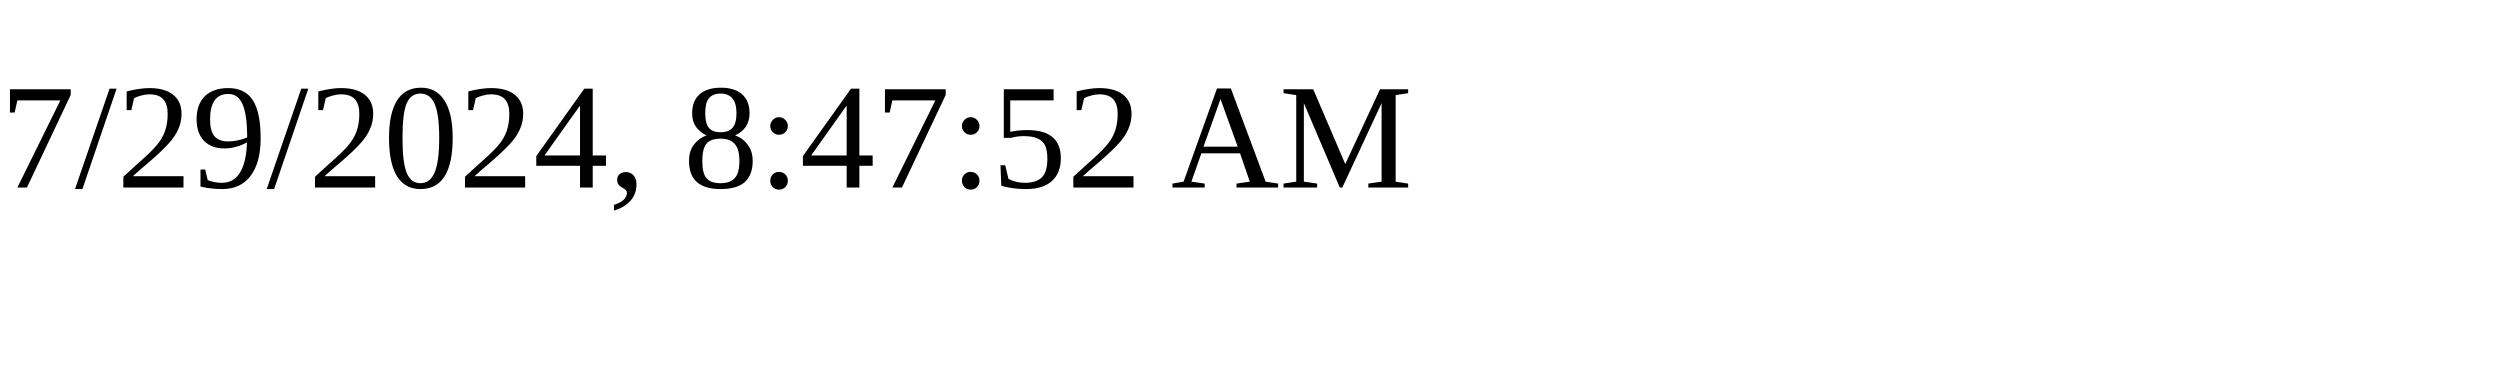
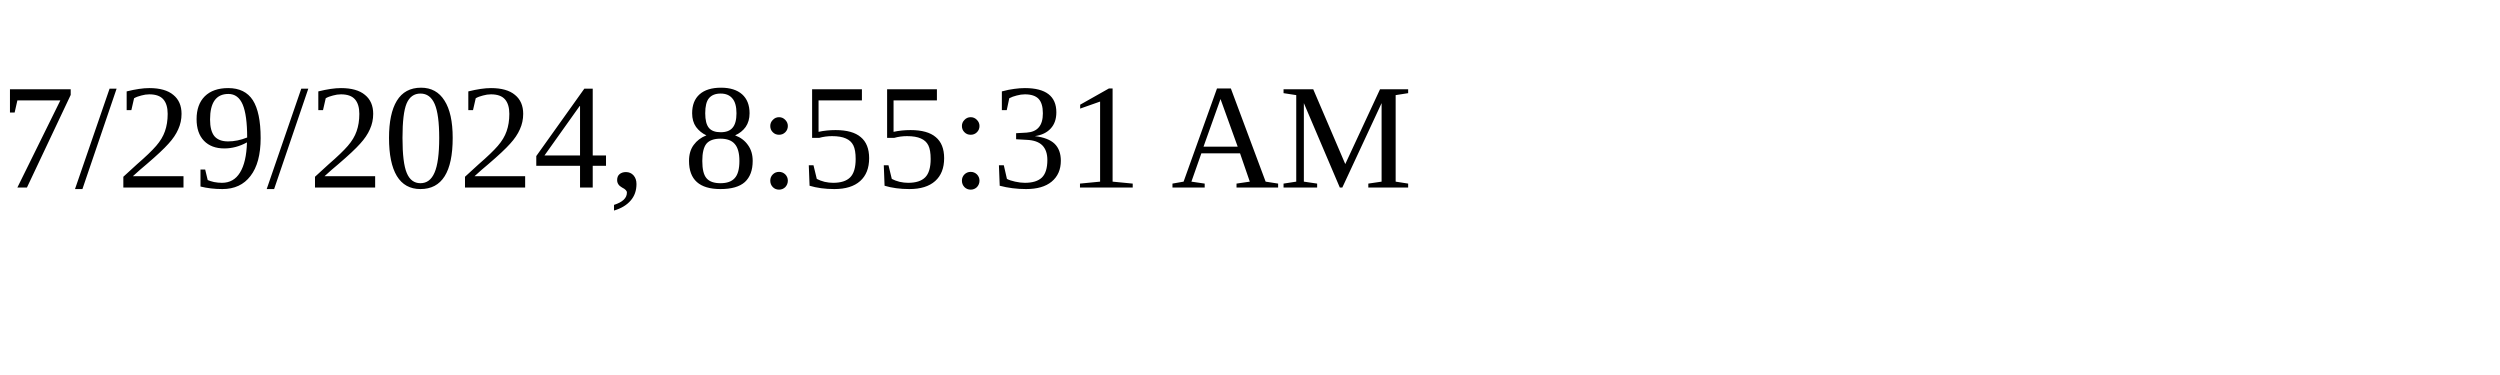
<svg xmlns="http://www.w3.org/2000/svg" height="30" width="200">
-   <text x="0" y="15">7/29/2024, 8:47:52 AM</text>
+   <text x="0" y="15">7/29/2024, 8:55:31 AM</text>
</svg>
